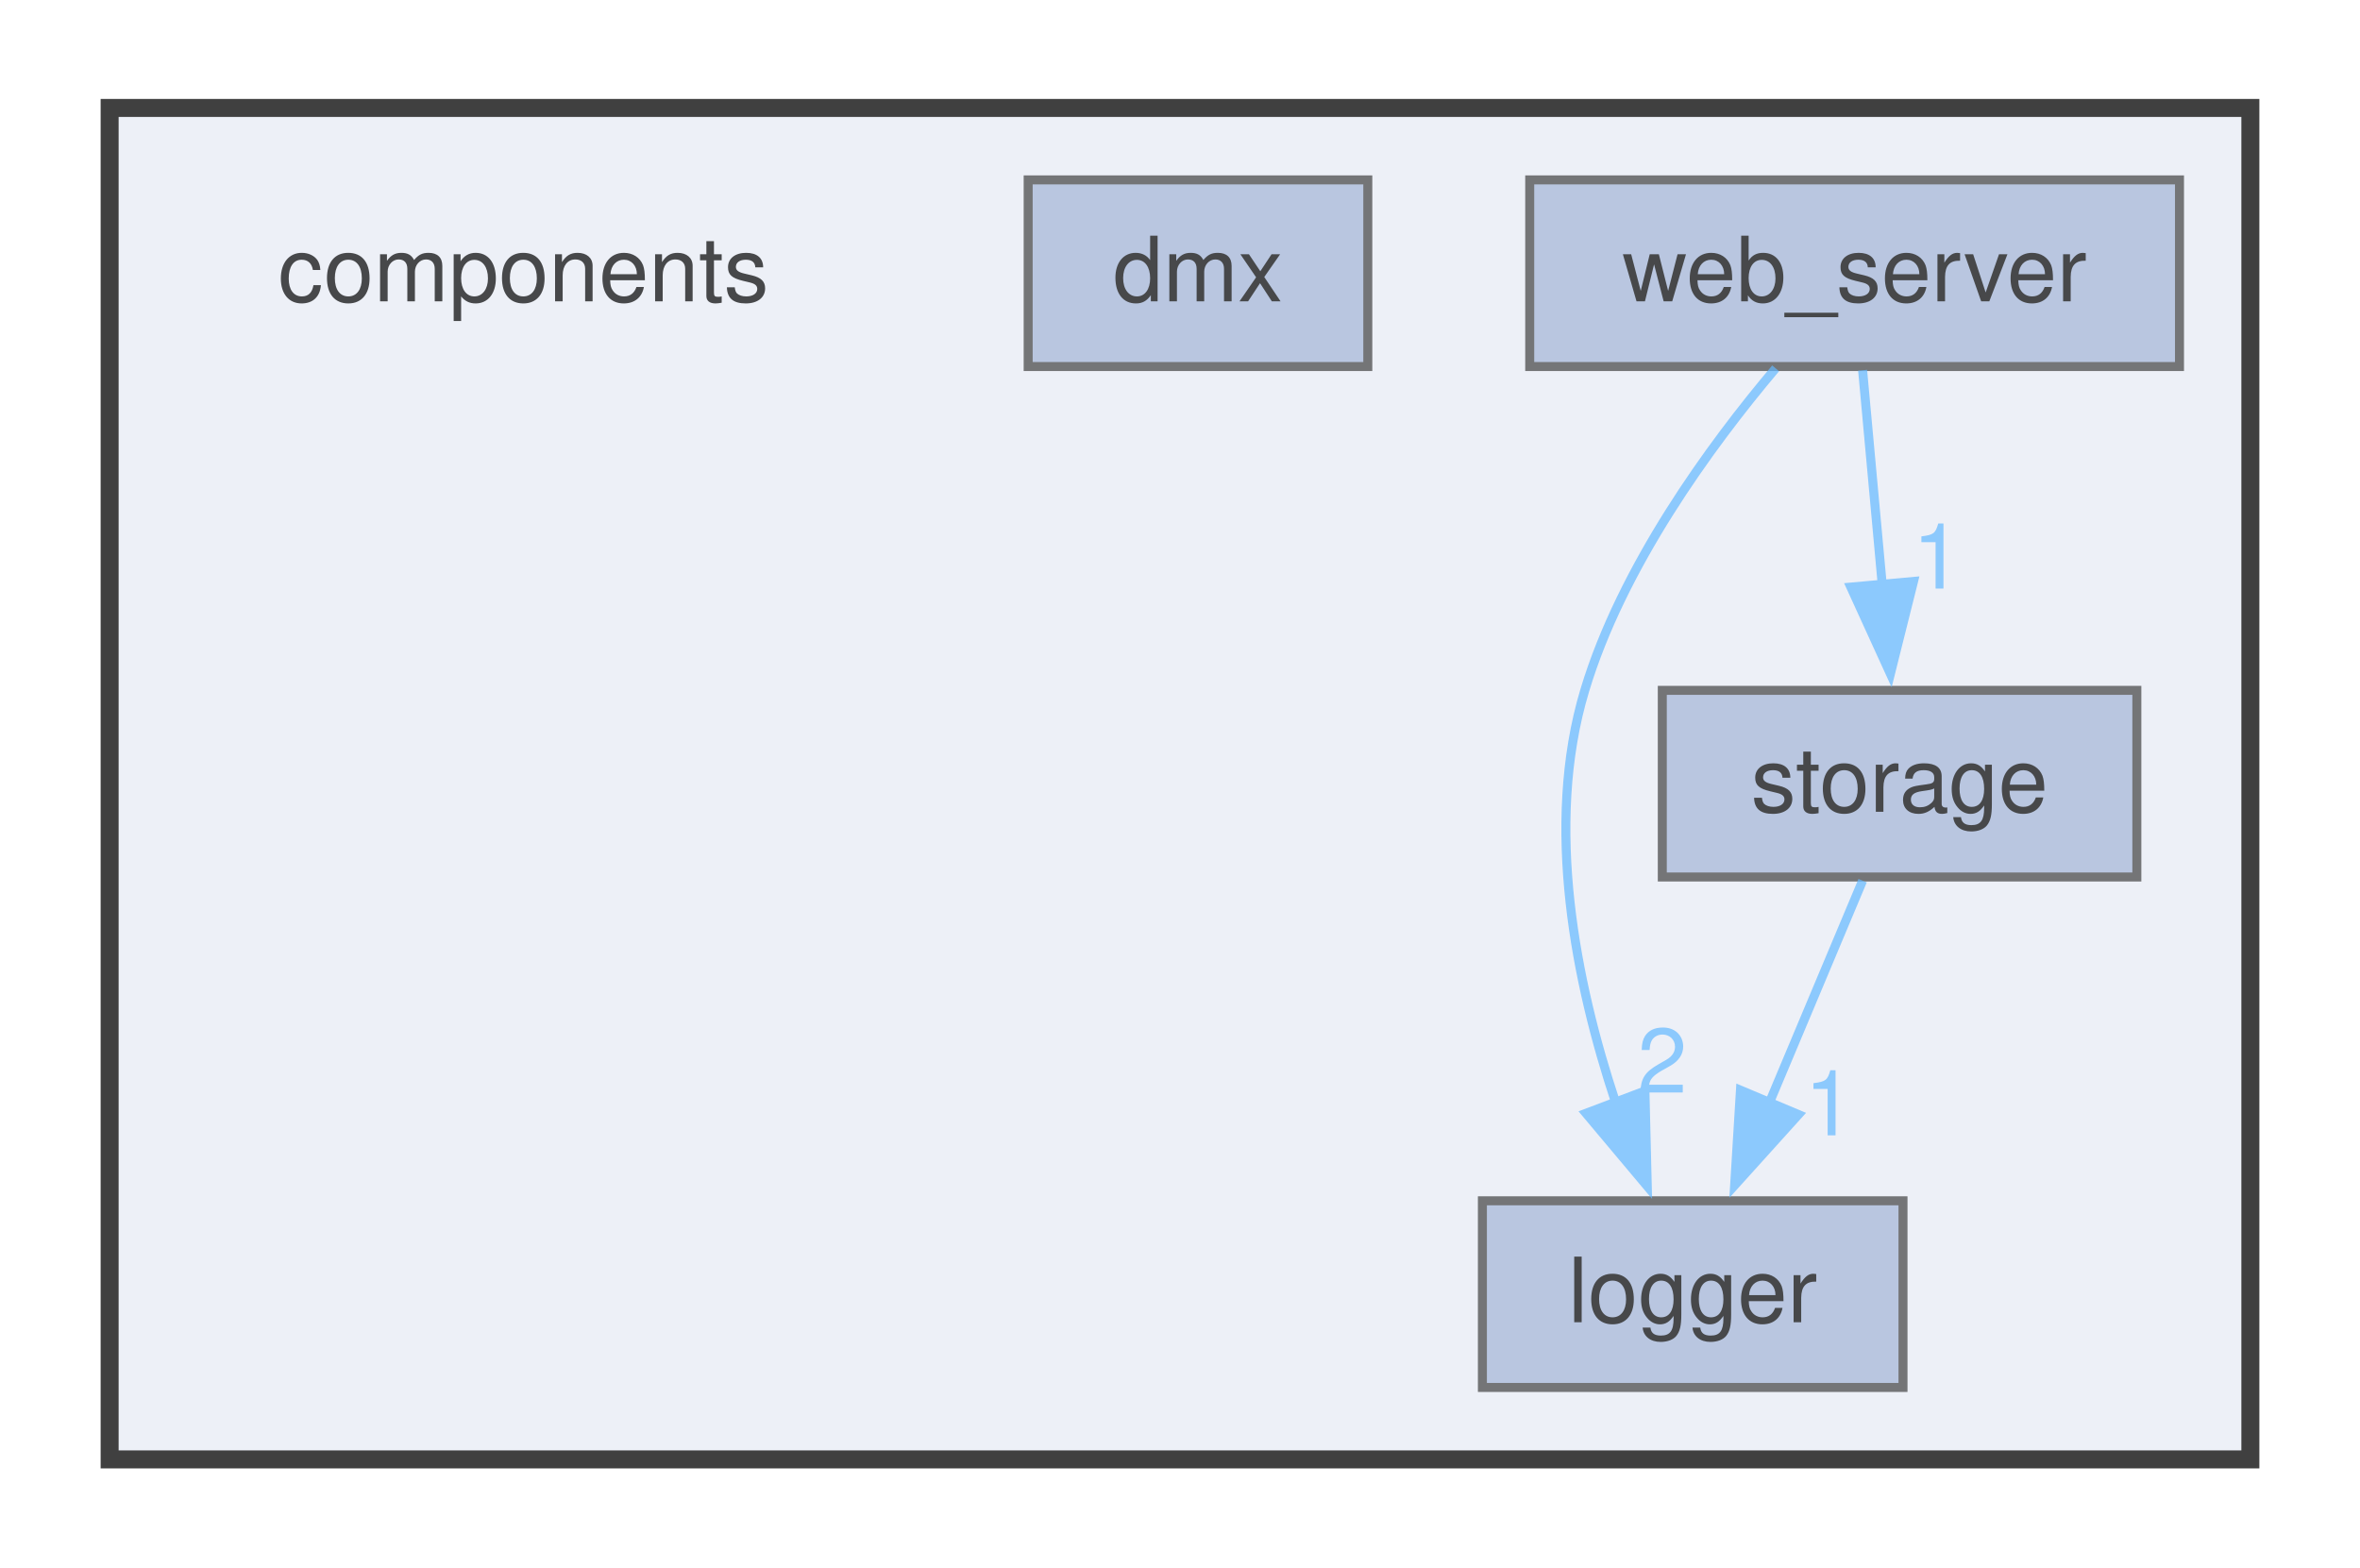
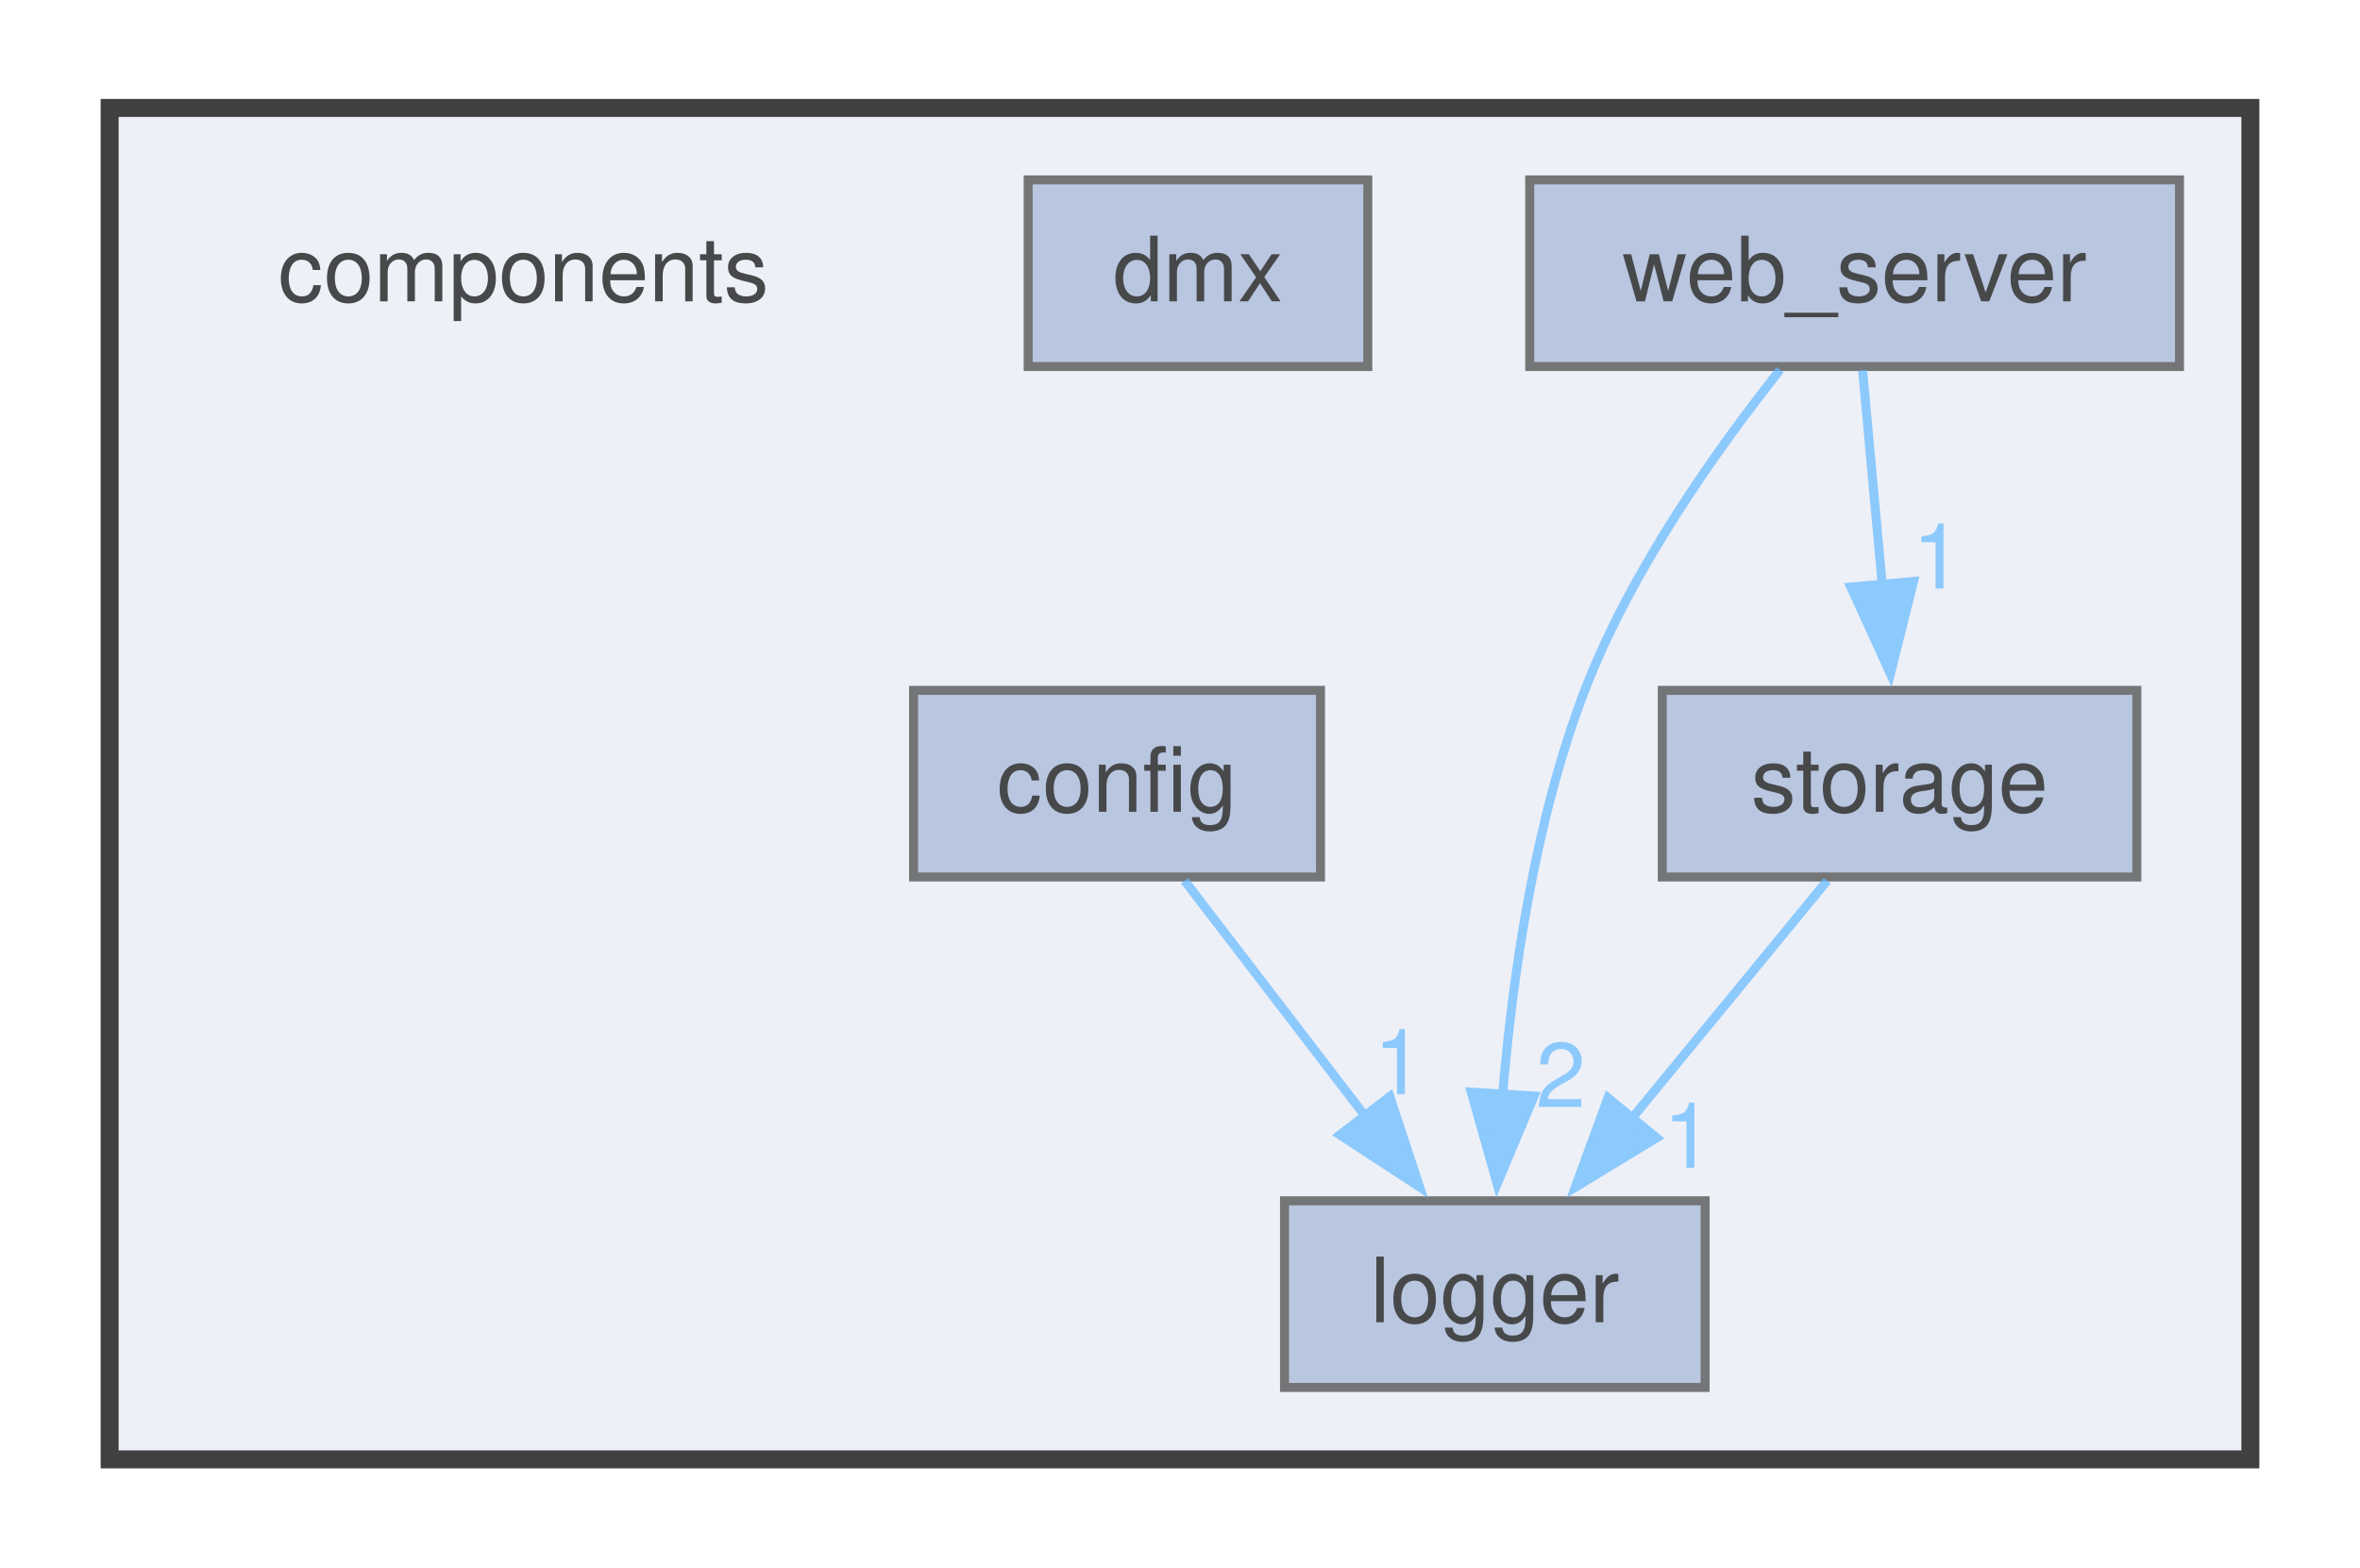
<svg xmlns="http://www.w3.org/2000/svg" xmlns:xlink="http://www.w3.org/1999/xlink" width="262pt" height="174pt" viewBox="0.00 0.00 262.00 174.25">
  <svg id="main" version="1.1" xml:space="preserve">
    <style type="text/css">
.node, .edge {opacity: 0.7;}
.node.selected, .edge.selected {opacity: 1;}
.edge:hover path { stroke: red; }
.edge:hover polygon { stroke: red; fill: red; }
</style>
    <svg id="graph" class="graph">
      <g id="graph0" class="graph" transform="scale(1 1) rotate(0) translate(4 170.25)">
        <g id="clust1" class="cluster">
          <g id="a_clust1">
            <a xlink:href="dir_409f97388efe006bc3438b95e9edef48.html" target="_top">
              <polygon fill="#edf0f7" stroke="#404040" stroke-width="2" points="8,-8 8,-158.25 246,-158.25 246,-8 8,-8" />
            </a>
          </g>
        </g>
        <g id="node1" class="node">
          <text text-anchor="middle" x="54" y="-136.75" font-family="Helvetica,sans-Serif" font-size="10.00">components</text>
        </g>
        <g id="node2" class="node">
          <g id="a_node2">
+             <a xlink:href="dir_e073664c73731a1262262b3fccda7226.html" target="_top" xlink:title="config">
+               <polygon fill="#a2b4d6" stroke="#404040" points="142.62,-93.5 97.38,-93.5 97.38,-72.75 142.62,-72.75 142.62,-93.5" />
+               <text text-anchor="middle" x="120" y="-80" font-family="Helvetica,sans-Serif" font-size="10.00">config</text>
+             </a>
+           </g>
+         </g>
+         <g id="node4" class="node">
+           <g id="a_node4">
+             <a xlink:href="dir_902f11f9cffea26fcf374030c654fe09.html" target="_top" xlink:title="logger">
+               <polygon fill="#a2b4d6" stroke="#404040" points="185.38,-36.75 138.62,-36.75 138.62,-16 185.38,-16 185.38,-36.75" />
+               <text text-anchor="middle" x="162" y="-23.25" font-family="Helvetica,sans-Serif" font-size="10.00">logger</text>
+             </a>
+           </g>
+         </g>
+         <g id="edge1" class="edge">
+           <g id="a_edge1">
+             <a xlink:href="dir_000001_000008.html" target="_top">
+               <path fill="none" stroke="#63b8ff" d="M127.51,-72.34C133.12,-65.02 140.97,-54.79 147.76,-45.94" />
+               <polygon fill="#63b8ff" stroke="#63b8ff" points="150.33,-48.34 153.64,-38.28 144.77,-44.08 150.33,-48.34" />
+             </a>
+           </g>
+           <g id="a_edge1-headlabel">
+             <a xlink:href="dir_000001_000008.html" target="_top" xlink:title="1">
+               <text text-anchor="middle" x="151.31" y="-48.6" font-family="Helvetica,sans-Serif" font-size="10.00" fill="#63b8ff">1</text>
+             </a>
+           </g>
+         </g>
+         <g id="node3" class="node">
+           <g id="a_node3">
            <a xlink:href="dir_321fb8c14b17a96f609d1a5c12c9aa2d.html" target="_top" xlink:title="dmx">
              <polygon fill="#a2b4d6" stroke="#404040" points="147.88,-150.25 110.12,-150.25 110.12,-129.5 147.88,-129.5 147.88,-150.25" />
              <text text-anchor="middle" x="129" y="-136.75" font-family="Helvetica,sans-Serif" font-size="10.00">dmx</text>
            </a>
          </g>
        </g>
-         <g id="node3" class="node">
-           <g id="a_node3">
-             <a xlink:href="dir_902f11f9cffea26fcf374030c654fe09.html" target="_top" xlink:title="logger">
-               <polygon fill="#a2b4d6" stroke="#404040" points="207.38,-36.75 160.62,-36.75 160.62,-16 207.38,-16 207.38,-36.75" />
-               <text text-anchor="middle" x="184" y="-23.25" font-family="Helvetica,sans-Serif" font-size="10.00">logger</text>
-             </a>
-           </g>
-         </g>
-         <g id="node4" class="node">
-           <g id="a_node4">
+         <g id="node5" class="node">
+           <g id="a_node5">
            <a xlink:href="dir_fb9708495fdec0253f03e873de4e2ba2.html" target="_top" xlink:title="storage">
              <polygon fill="#a2b4d6" stroke="#404040" points="233.38,-93.5 180.62,-93.5 180.62,-72.75 233.38,-72.75 233.38,-93.5" />
              <text text-anchor="middle" x="207" y="-80" font-family="Helvetica,sans-Serif" font-size="10.00">storage</text>
            </a>
          </g>
        </g>
-         <g id="edge1" class="edge">
-           <g id="a_edge1">
-             <a xlink:href="dir_000011_000006.html" target="_top">
-               <path fill="none" stroke="#63b8ff" d="M202.89,-72.34C200.01,-65.49 196.06,-56.09 192.52,-47.65" />
-               <polygon fill="#63b8ff" stroke="#63b8ff" points="195.76,-46.34 188.66,-38.47 189.31,-49.05 195.76,-46.34" />
+         <g id="edge2" class="edge">
+           <g id="a_edge2">
+             <a xlink:href="dir_000014_000008.html" target="_top">
+               <path fill="none" stroke="#63b8ff" d="M198.95,-72.34C192.94,-65.02 184.53,-54.79 177.26,-45.94" />
+               <polygon fill="#63b8ff" stroke="#63b8ff" points="179.99,-43.75 170.94,-38.25 174.58,-48.2 179.99,-43.75" />
            </a>
          </g>
-           <g id="a_edge1-headlabel">
-             <a xlink:href="dir_000011_000006.html" target="_top" xlink:title="1">
-               <text text-anchor="middle" x="199.19" y="-44.03" font-family="Helvetica,sans-Serif" font-size="10.00" fill="#63b8ff">1</text>
+           <g id="a_edge2-headlabel">
+             <a xlink:href="dir_000014_000008.html" target="_top" xlink:title="1">
+               <text text-anchor="middle" x="183.5" y="-40.43" font-family="Helvetica,sans-Serif" font-size="10.00" fill="#63b8ff">1</text>
            </a>
          </g>
        </g>
-         <g id="node5" class="node">
-           <g id="a_node5">
+         <g id="node6" class="node">
+           <g id="a_node6">
            <a xlink:href="dir_0a72549e2760402ada88361c3a2bfb8e.html" target="_top" xlink:title="web_server">
              <polygon fill="#a2b4d6" stroke="#404040" points="238.12,-150.25 165.88,-150.25 165.88,-129.5 238.12,-129.5 238.12,-150.25" />
              <text text-anchor="middle" x="202" y="-136.75" font-family="Helvetica,sans-Serif" font-size="10.00">web_server</text>
            </a>
          </g>
        </g>
-         <g id="edge2" class="edge">
-           <g id="a_edge2">
-             <a xlink:href="dir_000012_000006.html" target="_top">
-               <path fill="none" stroke="#63b8ff" d="M193.22,-129.3C185.93,-120.67 176.13,-107.25 172,-93.5 167.47,-78.44 171.04,-60.92 175.43,-47.69" />
-               <polygon fill="#63b8ff" stroke="#63b8ff" points="178.69,-48.96 178.95,-38.37 172.14,-46.48 178.69,-48.96" />
+         <g id="edge3" class="edge">
+           <g id="a_edge3">
+             <a xlink:href="dir_000015_000008.html" target="_top">
+               <path fill="none" stroke="#63b8ff" d="M193.72,-129.13C186.76,-120.38 177.15,-106.9 172,-93.5 166.44,-79.05 163.96,-61.7 162.86,-48.41" />
+               <polygon fill="#63b8ff" stroke="#63b8ff" points="166.37,-48.4 162.26,-38.63 159.38,-48.83 166.37,-48.4" />
            </a>
          </g>
-           <g id="a_edge2-headlabel">
-             <a xlink:href="dir_000012_000006.html" target="_top" xlink:title="2">
-               <text text-anchor="middle" x="180.61" y="-48.78" font-family="Helvetica,sans-Serif" font-size="10.00" fill="#63b8ff">2</text>
+           <g id="a_edge3-headlabel">
+             <a xlink:href="dir_000015_000008.html" target="_top" xlink:title="2">
+               <text text-anchor="middle" x="169.33" y="-47.18" font-family="Helvetica,sans-Serif" font-size="10.00" fill="#63b8ff">2</text>
            </a>
          </g>
        </g>
-         <g id="edge3" class="edge">
-           <g id="a_edge3">
-             <a xlink:href="dir_000012_000011.html" target="_top">
+         <g id="edge4" class="edge">
+           <g id="a_edge4">
+             <a xlink:href="dir_000015_000014.html" target="_top">
              <path fill="none" stroke="#63b8ff" d="M202.89,-129.09C203.5,-122.47 204.32,-113.47 205.07,-105.27" />
              <polygon fill="#63b8ff" stroke="#63b8ff" points="208.55,-105.61 205.98,-95.34 201.58,-104.98 208.55,-105.61" />
            </a>
          </g>
-           <g id="a_edge3-headlabel">
-             <a xlink:href="dir_000012_000011.html" target="_top" xlink:title="1">
+           <g id="a_edge4-headlabel">
+             <a xlink:href="dir_000015_000014.html" target="_top" xlink:title="1">
              <text text-anchor="middle" x="211.19" y="-104.82" font-family="Helvetica,sans-Serif" font-size="10.00" fill="#63b8ff">1</text>
            </a>
          </g>
        </g>
      </g>
    </svg>
  </svg>
  <style type="text/css">

[data-mouse-over-selected='false'] { opacity: 0.7; }
[data-mouse-over-selected='true']  { opacity: 1.0; }

</style>
</svg>
